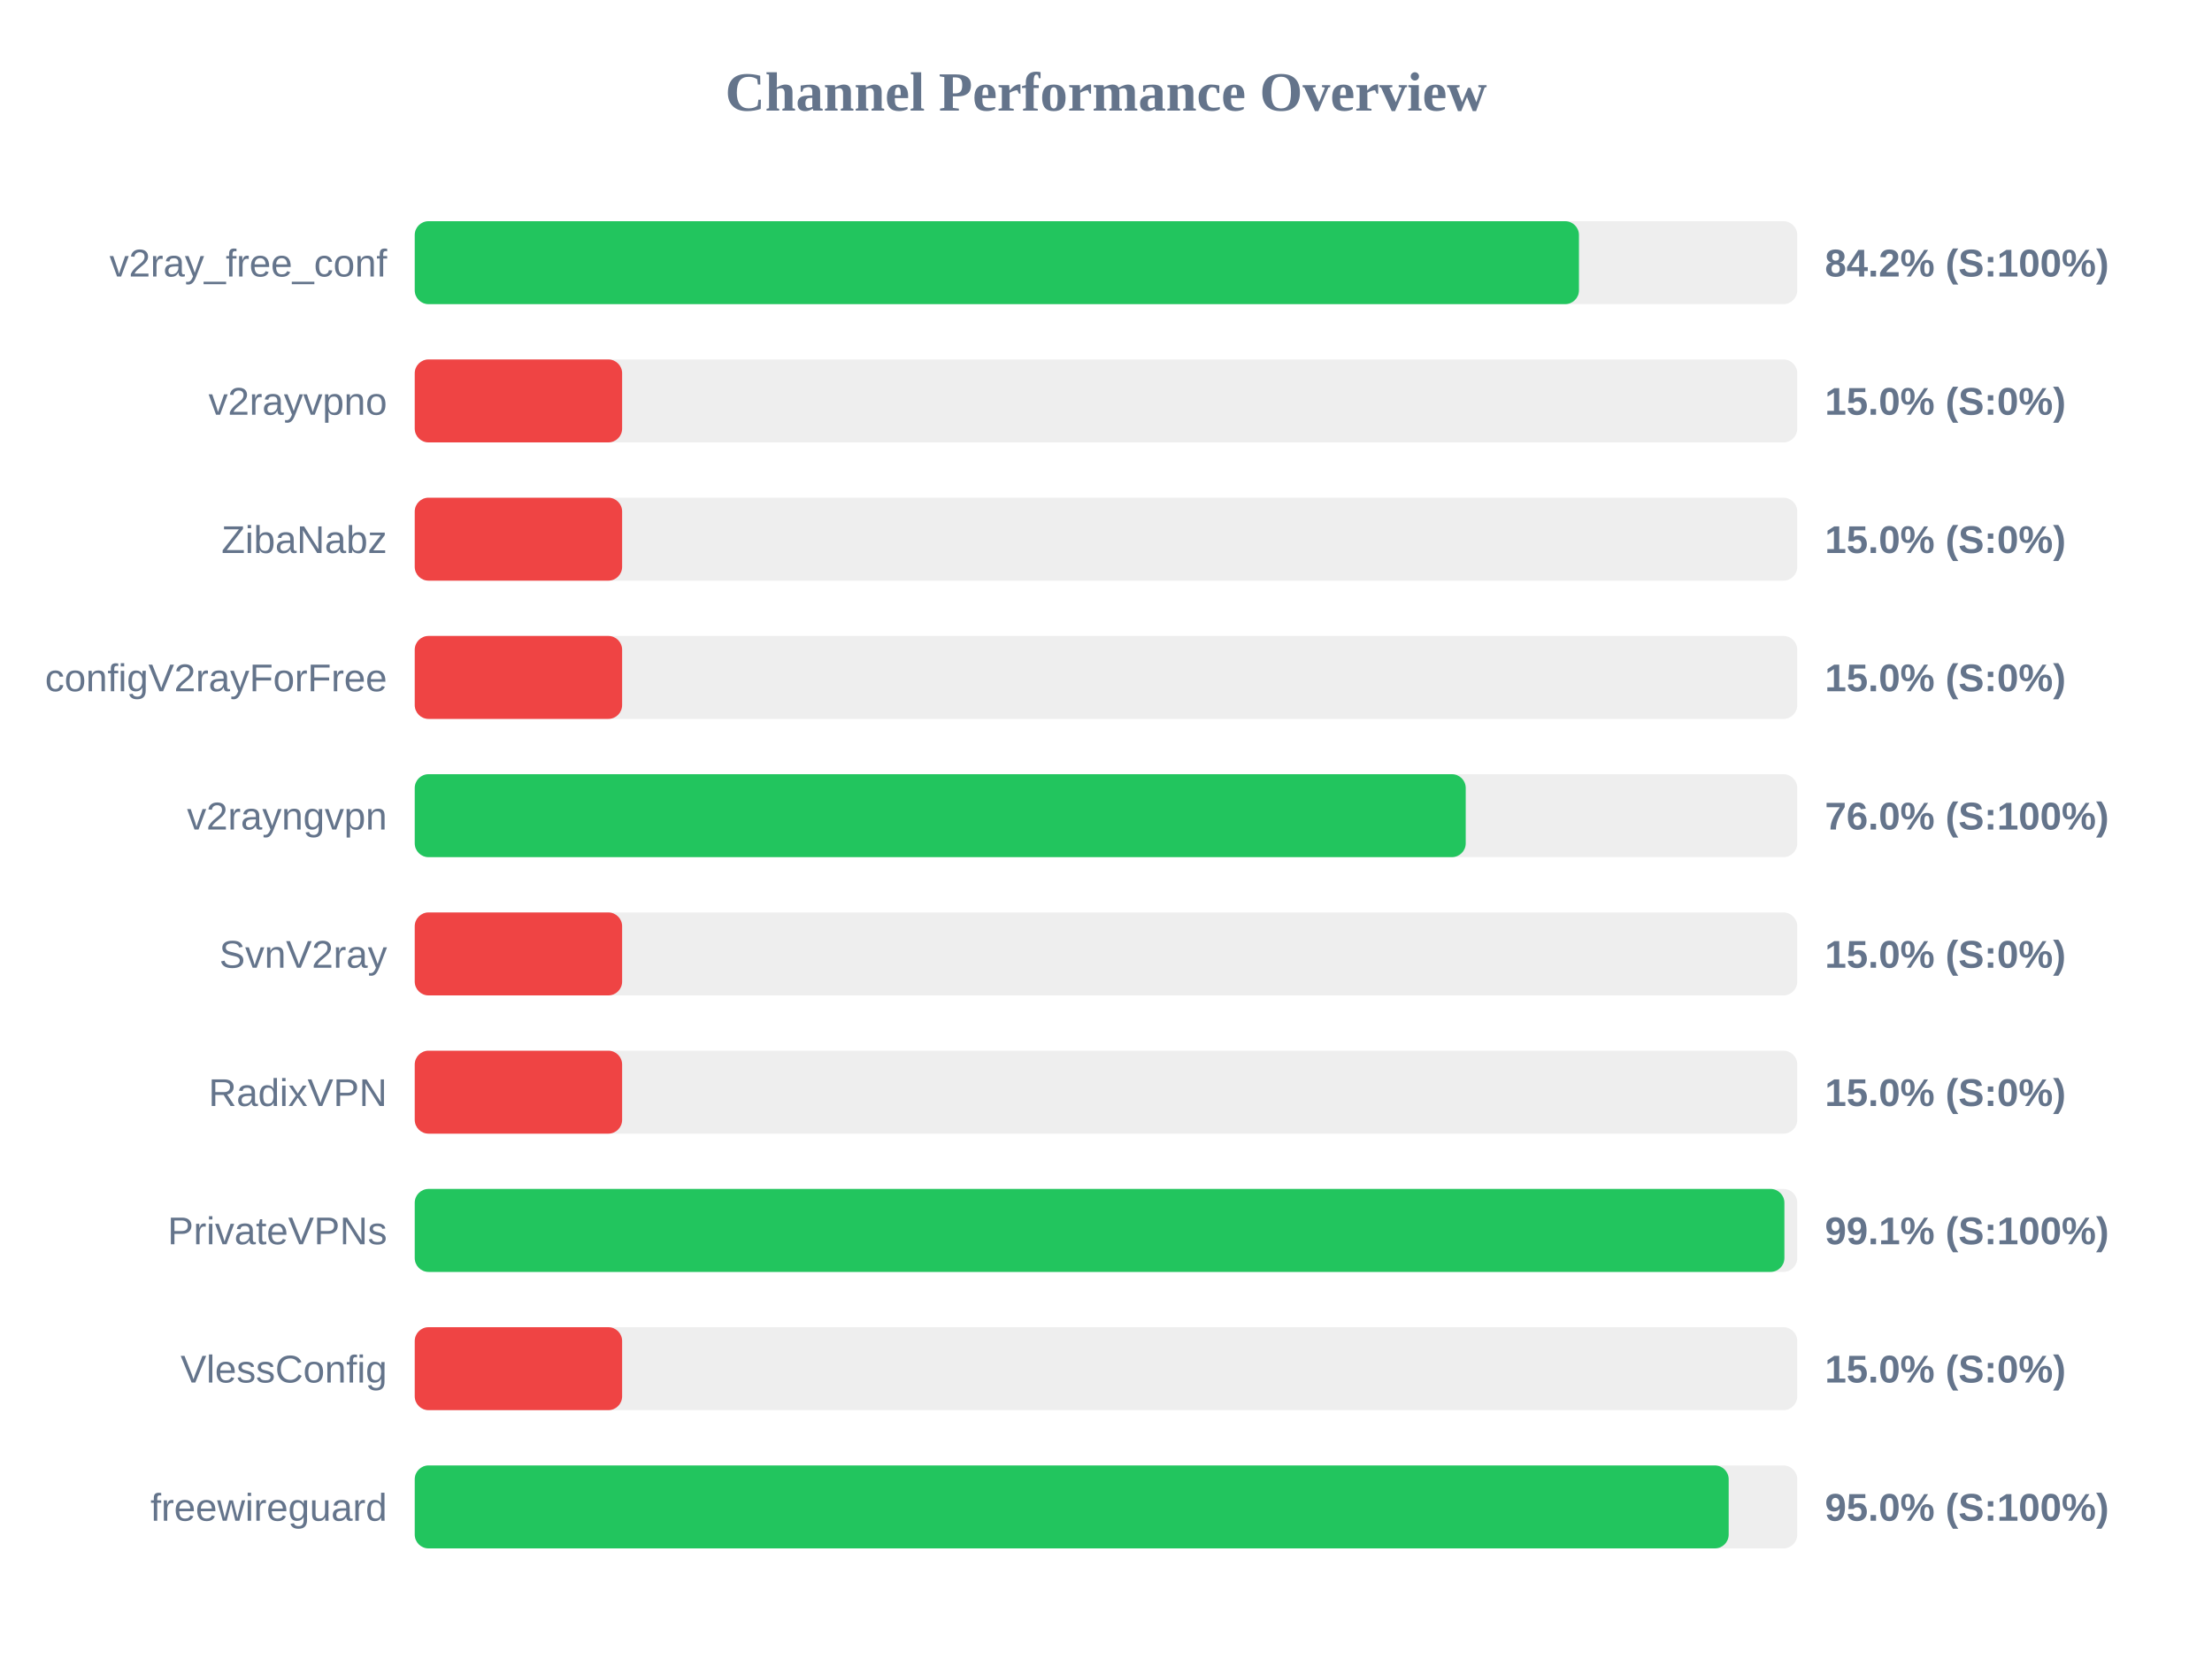
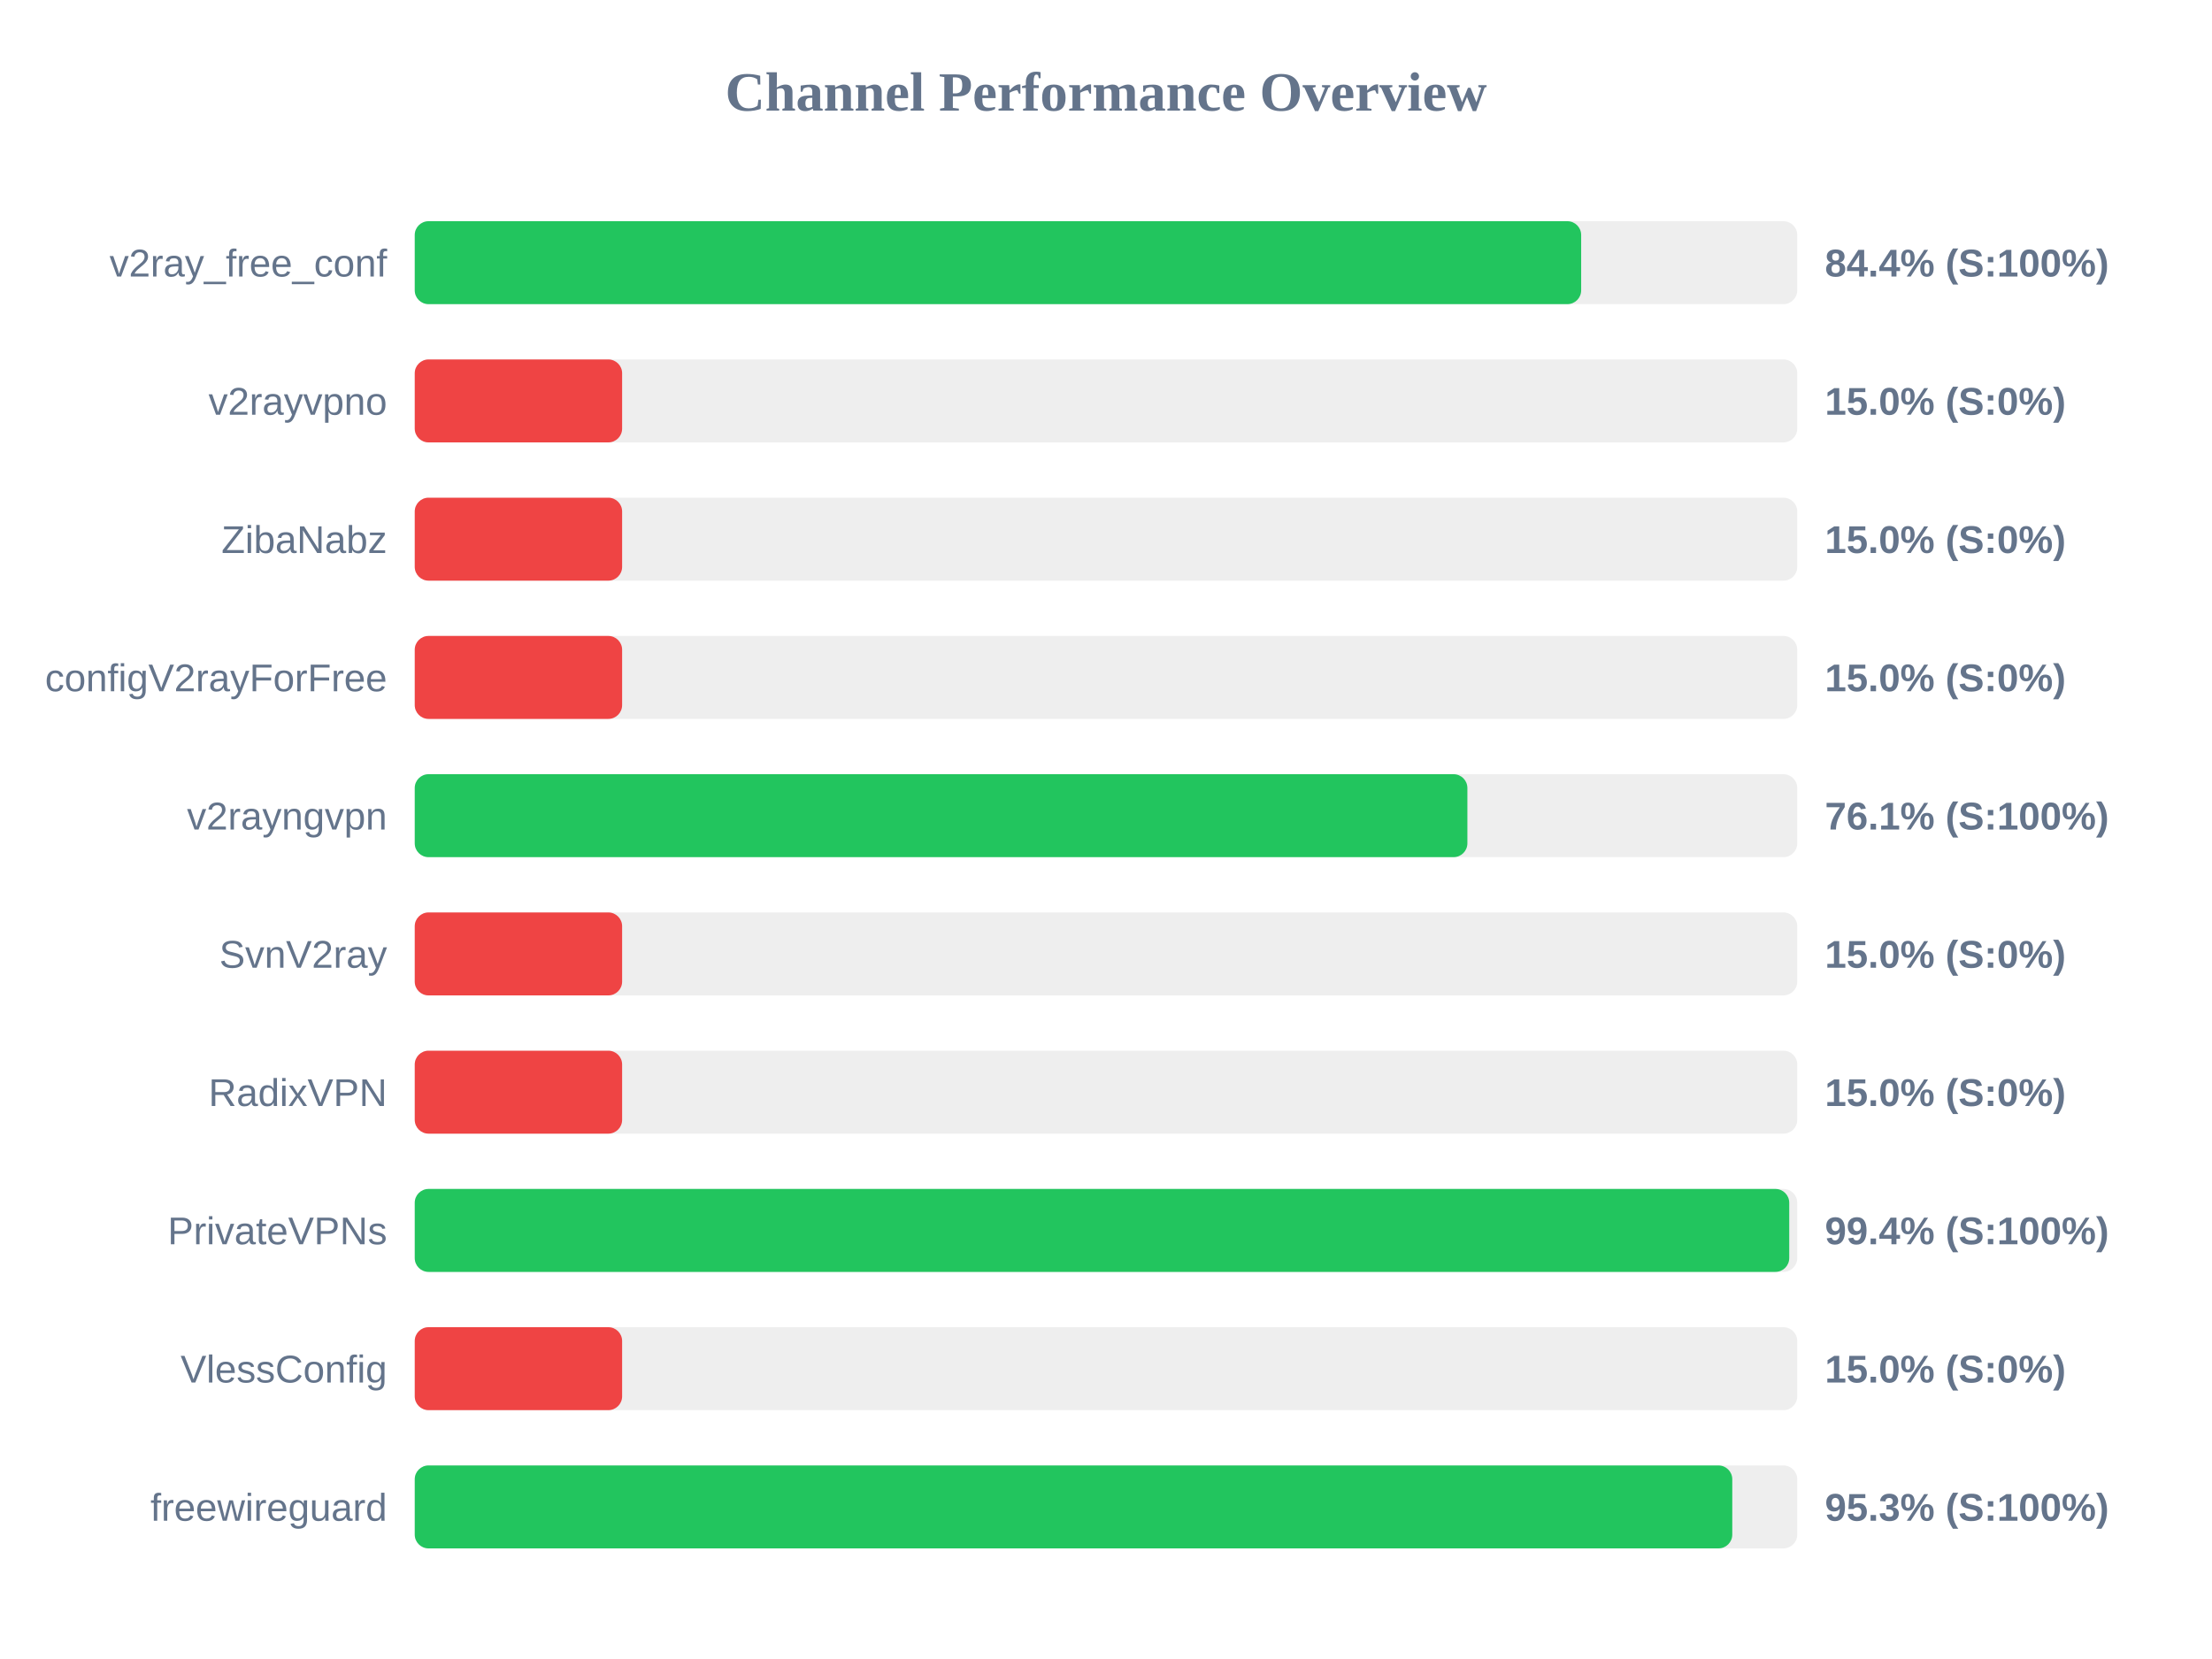
<svg xmlns="http://www.w3.org/2000/svg" width="800" height="600" version="1.1">
  <style>
        .row { font: 14px Arial; fill: #64748b; }
        .score { font: bold 14px Arial; fill: #64748b; }
    </style>
  <text x="400" y="40" text-anchor="middle" font-size="20px" font-weight="bold" fill="#64748b">Channel Performance Overview</text>
  <rect x="150" y="80" width="500" height="30" fill="#eee" rx="5" />
-   <rect x="150" y="80" width="421.05" height="30" fill="#22c55e" rx="5" />
+   <rect x="150" y="80" width="421.85" height="30" fill="#22c55e" rx="5" />
  <text x="140" y="100" text-anchor="end" class="row">v2ray_free_conf</text>
-   <text x="660" y="100" text-anchor="start" class="score">84.2% (S:100%)</text>
+   <text x="660" y="100" text-anchor="start" class="score">84.4% (S:100%)</text>
  <rect x="150" y="130" width="500" height="30" fill="#eee" rx="5" />
  <rect x="150" y="130" width="75.0" height="30" fill="#ef4444" rx="5" />
  <text x="140" y="150" text-anchor="end" class="row">v2rayvpno</text>
  <text x="660" y="150" text-anchor="start" class="score">15.0% (S:0%)</text>
  <rect x="150" y="180" width="500" height="30" fill="#eee" rx="5" />
  <rect x="150" y="180" width="75.0" height="30" fill="#ef4444" rx="5" />
  <text x="140" y="200" text-anchor="end" class="row">ZibaNabz</text>
  <text x="660" y="200" text-anchor="start" class="score">15.0% (S:0%)</text>
  <rect x="150" y="230" width="500" height="30" fill="#eee" rx="5" />
  <rect x="150" y="230" width="75.0" height="30" fill="#ef4444" rx="5" />
  <text x="140" y="250" text-anchor="end" class="row">configV2rayForFree</text>
  <text x="660" y="250" text-anchor="start" class="score">15.0% (S:0%)</text>
  <rect x="150" y="280" width="500" height="30" fill="#eee" rx="5" />
-   <rect x="150" y="280" width="380.1" height="30" fill="#22c55e" rx="5" />
+   <rect x="150" y="280" width="380.7" height="30" fill="#22c55e" rx="5" />
  <text x="140" y="300" text-anchor="end" class="row">v2rayngvpn</text>
-   <text x="660" y="300" text-anchor="start" class="score">76.0% (S:100%)</text>
+   <text x="660" y="300" text-anchor="start" class="score">76.1% (S:100%)</text>
  <rect x="150" y="330" width="500" height="30" fill="#eee" rx="5" />
  <rect x="150" y="330" width="75.0" height="30" fill="#ef4444" rx="5" />
  <text x="140" y="350" text-anchor="end" class="row">SvnV2ray</text>
  <text x="660" y="350" text-anchor="start" class="score">15.0% (S:0%)</text>
  <rect x="150" y="380" width="500" height="30" fill="#eee" rx="5" />
  <rect x="150" y="380" width="75.0" height="30" fill="#ef4444" rx="5" />
  <text x="140" y="400" text-anchor="end" class="row">RadixVPN</text>
  <text x="660" y="400" text-anchor="start" class="score">15.0% (S:0%)</text>
  <rect x="150" y="430" width="500" height="30" fill="#eee" rx="5" />
-   <rect x="150" y="430" width="495.35" height="30" fill="#22c55e" rx="5" />
+   <rect x="150" y="430" width="497.1" height="30" fill="#22c55e" rx="5" />
  <text x="140" y="450" text-anchor="end" class="row">PrivateVPNs</text>
-   <text x="660" y="450" text-anchor="start" class="score">99.1% (S:100%)</text>
+   <text x="660" y="450" text-anchor="start" class="score">99.4% (S:100%)</text>
  <rect x="150" y="480" width="500" height="30" fill="#eee" rx="5" />
  <rect x="150" y="480" width="75.0" height="30" fill="#ef4444" rx="5" />
  <text x="140" y="500" text-anchor="end" class="row">VlessConfig</text>
  <text x="660" y="500" text-anchor="start" class="score">15.0% (S:0%)</text>
  <rect x="150" y="530" width="500" height="30" fill="#eee" rx="5" />
-   <rect x="150" y="530" width="475.2" height="30" fill="#22c55e" rx="5" />
+   <rect x="150" y="530" width="476.5" height="30" fill="#22c55e" rx="5" />
  <text x="140" y="550" text-anchor="end" class="row">freewireguard</text>
-   <text x="660" y="550" text-anchor="start" class="score">95.0% (S:100%)</text>
+   <text x="660" y="550" text-anchor="start" class="score">95.3% (S:100%)</text>
</svg>
